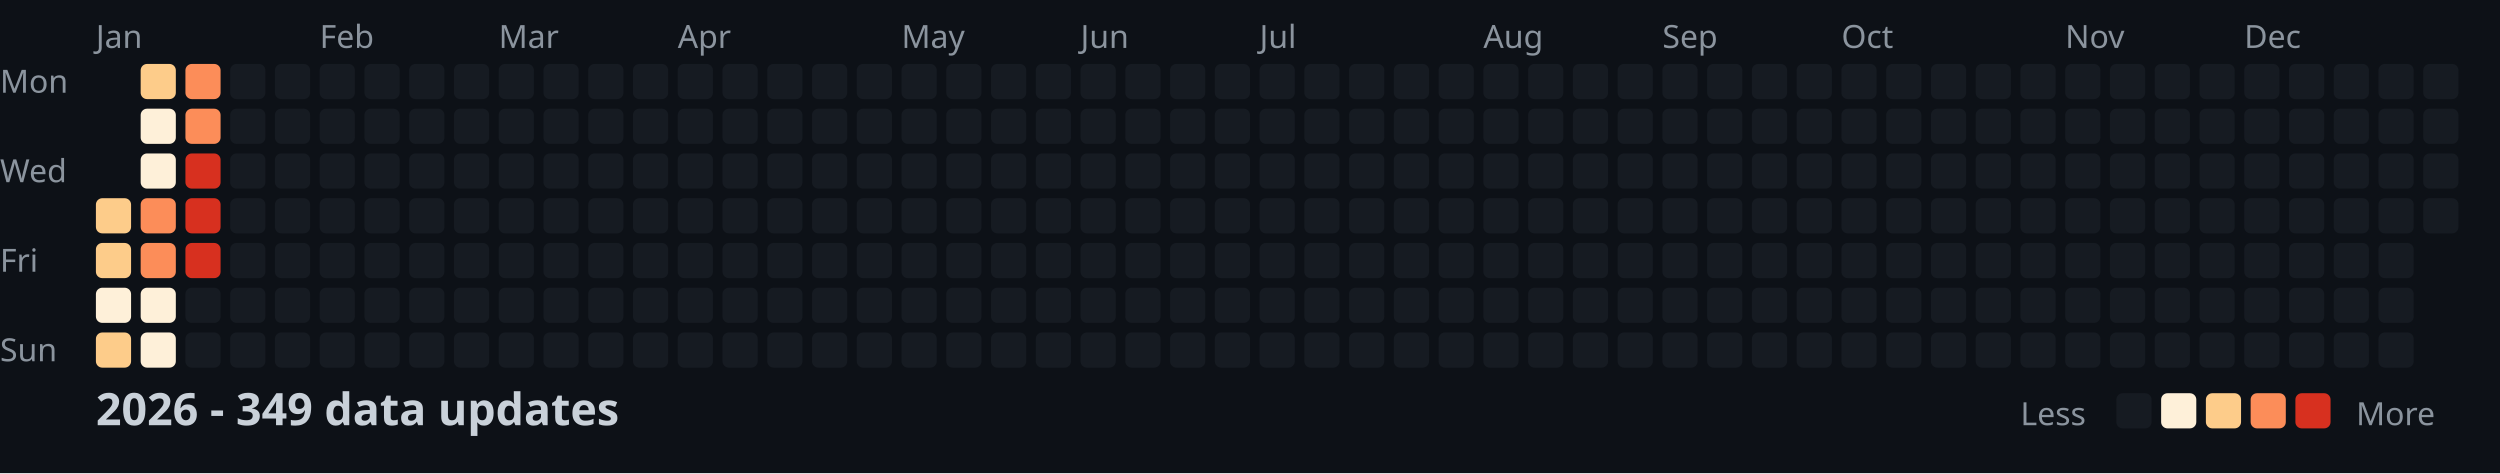
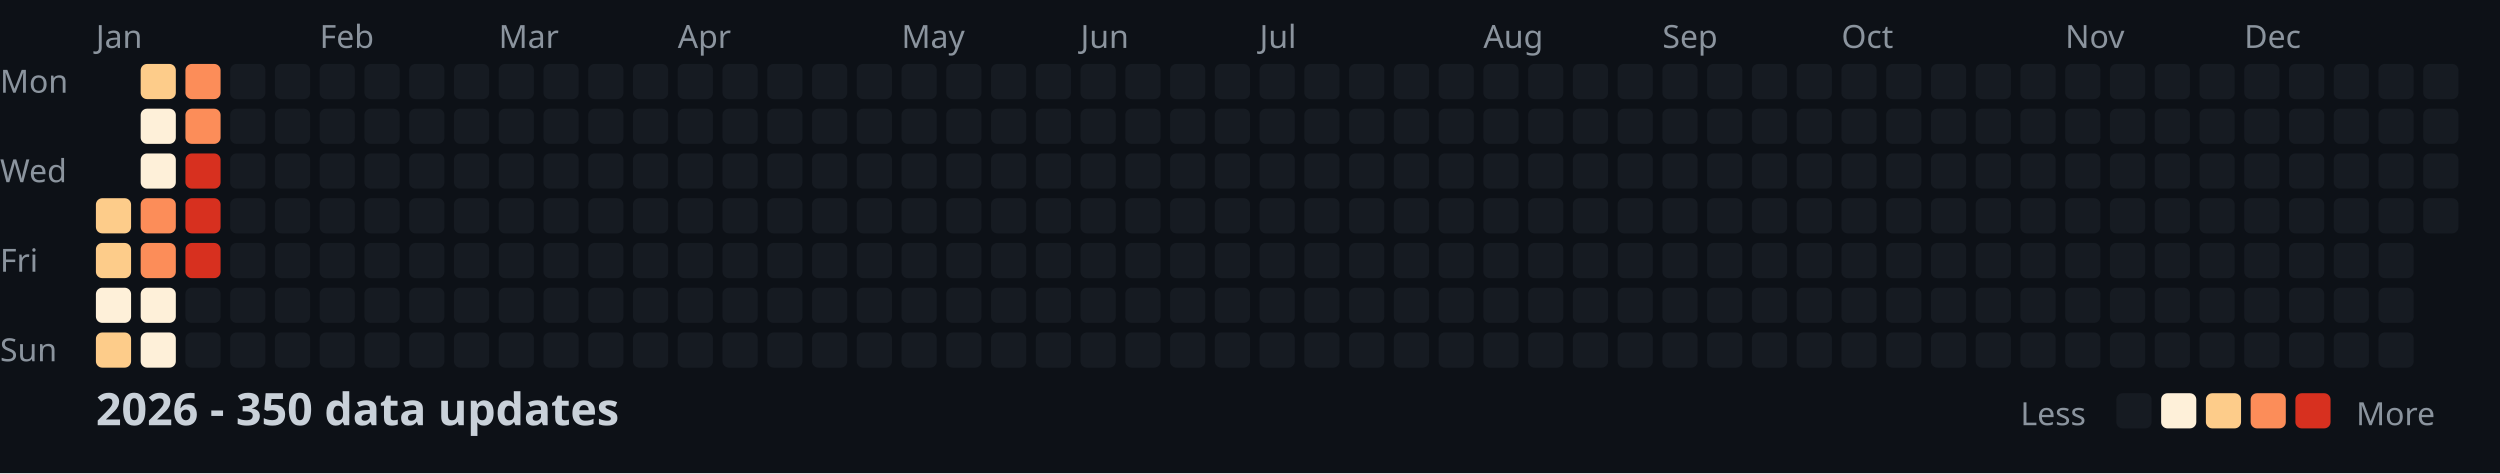
<svg xmlns="http://www.w3.org/2000/svg" width="782" height="148">
  <style>
    .month { font: 10px sans-serif; fill: #8b949e; }
    .day { font: 10px sans-serif; fill: #8b949e; }
    .title { font: bold 14px sans-serif; fill: #c9d1d9; }
    .legend { font: 10px sans-serif; fill: #8b949e; }
  </style>
  <rect width="100%" height="100%" fill="#0d1117" />
  <text x="0" y="29" class="day">Mon</text>
  <text x="0" y="57" class="day">Wed</text>
  <text x="0" y="85" class="day">Fri</text>
  <text x="0" y="113" class="day">Sun</text>
  <text x="30" y="15" class="month">Jan</text>
  <text x="100" y="15" class="month">Feb</text>
  <text x="156" y="15" class="month">Mar</text>
  <text x="212" y="15" class="month">Apr</text>
  <text x="282" y="15" class="month">May</text>
  <text x="338" y="15" class="month">Jun</text>
  <text x="394" y="15" class="month">Jul</text>
  <text x="464" y="15" class="month">Aug</text>
  <text x="520" y="15" class="month">Sep</text>
  <text x="576" y="15" class="month">Oct</text>
  <text x="646" y="15" class="month">Nov</text>
  <text x="702" y="15" class="month">Dec</text>
  <rect x="30" y="62" width="11" height="11" fill="#fdcc8a" rx="2" />
  <rect x="30" y="76" width="11" height="11" fill="#fdcc8a" rx="2" />
  <rect x="30" y="90" width="11" height="11" fill="#fef0d9" rx="2" />
  <rect x="30" y="104" width="11" height="11" fill="#fdcc8a" rx="2" />
  <rect x="44" y="20" width="11" height="11" fill="#fdcc8a" rx="2" />
  <rect x="44" y="34" width="11" height="11" fill="#fef0d9" rx="2" />
  <rect x="44" y="48" width="11" height="11" fill="#fef0d9" rx="2" />
  <rect x="44" y="62" width="11" height="11" fill="#fc8d59" rx="2" />
  <rect x="44" y="76" width="11" height="11" fill="#fc8d59" rx="2" />
  <rect x="44" y="90" width="11" height="11" fill="#fef0d9" rx="2" />
  <rect x="44" y="104" width="11" height="11" fill="#fef0d9" rx="2" />
  <rect x="58" y="20" width="11" height="11" fill="#fc8d59" rx="2" />
  <rect x="58" y="34" width="11" height="11" fill="#fc8d59" rx="2" />
  <rect x="58" y="48" width="11" height="11" fill="#d7301f" rx="2" />
  <rect x="58" y="62" width="11" height="11" fill="#d7301f" rx="2" />
  <rect x="58" y="76" width="11" height="11" fill="#d7301f" rx="2" />
  <rect x="58" y="90" width="11" height="11" fill="#161b22" rx="2" />
  <rect x="58" y="104" width="11" height="11" fill="#161b22" rx="2" />
  <rect x="72" y="20" width="11" height="11" fill="#161b22" rx="2" />
  <rect x="72" y="34" width="11" height="11" fill="#161b22" rx="2" />
  <rect x="72" y="48" width="11" height="11" fill="#161b22" rx="2" />
  <rect x="72" y="62" width="11" height="11" fill="#161b22" rx="2" />
  <rect x="72" y="76" width="11" height="11" fill="#161b22" rx="2" />
  <rect x="72" y="90" width="11" height="11" fill="#161b22" rx="2" />
  <rect x="72" y="104" width="11" height="11" fill="#161b22" rx="2" />
  <rect x="86" y="20" width="11" height="11" fill="#161b22" rx="2" />
  <rect x="86" y="34" width="11" height="11" fill="#161b22" rx="2" />
  <rect x="86" y="48" width="11" height="11" fill="#161b22" rx="2" />
  <rect x="86" y="62" width="11" height="11" fill="#161b22" rx="2" />
  <rect x="86" y="76" width="11" height="11" fill="#161b22" rx="2" />
  <rect x="86" y="90" width="11" height="11" fill="#161b22" rx="2" />
  <rect x="86" y="104" width="11" height="11" fill="#161b22" rx="2" />
  <rect x="100" y="20" width="11" height="11" fill="#161b22" rx="2" />
  <rect x="100" y="34" width="11" height="11" fill="#161b22" rx="2" />
  <rect x="100" y="48" width="11" height="11" fill="#161b22" rx="2" />
  <rect x="100" y="62" width="11" height="11" fill="#161b22" rx="2" />
  <rect x="100" y="76" width="11" height="11" fill="#161b22" rx="2" />
  <rect x="100" y="90" width="11" height="11" fill="#161b22" rx="2" />
  <rect x="100" y="104" width="11" height="11" fill="#161b22" rx="2" />
  <rect x="114" y="20" width="11" height="11" fill="#161b22" rx="2" />
  <rect x="114" y="34" width="11" height="11" fill="#161b22" rx="2" />
  <rect x="114" y="48" width="11" height="11" fill="#161b22" rx="2" />
  <rect x="114" y="62" width="11" height="11" fill="#161b22" rx="2" />
  <rect x="114" y="76" width="11" height="11" fill="#161b22" rx="2" />
  <rect x="114" y="90" width="11" height="11" fill="#161b22" rx="2" />
  <rect x="114" y="104" width="11" height="11" fill="#161b22" rx="2" />
  <rect x="128" y="20" width="11" height="11" fill="#161b22" rx="2" />
  <rect x="128" y="34" width="11" height="11" fill="#161b22" rx="2" />
  <rect x="128" y="48" width="11" height="11" fill="#161b22" rx="2" />
  <rect x="128" y="62" width="11" height="11" fill="#161b22" rx="2" />
  <rect x="128" y="76" width="11" height="11" fill="#161b22" rx="2" />
  <rect x="128" y="90" width="11" height="11" fill="#161b22" rx="2" />
  <rect x="128" y="104" width="11" height="11" fill="#161b22" rx="2" />
  <rect x="142" y="20" width="11" height="11" fill="#161b22" rx="2" />
  <rect x="142" y="34" width="11" height="11" fill="#161b22" rx="2" />
  <rect x="142" y="48" width="11" height="11" fill="#161b22" rx="2" />
  <rect x="142" y="62" width="11" height="11" fill="#161b22" rx="2" />
  <rect x="142" y="76" width="11" height="11" fill="#161b22" rx="2" />
  <rect x="142" y="90" width="11" height="11" fill="#161b22" rx="2" />
  <rect x="142" y="104" width="11" height="11" fill="#161b22" rx="2" />
  <rect x="156" y="20" width="11" height="11" fill="#161b22" rx="2" />
  <rect x="156" y="34" width="11" height="11" fill="#161b22" rx="2" />
  <rect x="156" y="48" width="11" height="11" fill="#161b22" rx="2" />
  <rect x="156" y="62" width="11" height="11" fill="#161b22" rx="2" />
  <rect x="156" y="76" width="11" height="11" fill="#161b22" rx="2" />
  <rect x="156" y="90" width="11" height="11" fill="#161b22" rx="2" />
  <rect x="156" y="104" width="11" height="11" fill="#161b22" rx="2" />
  <rect x="170" y="20" width="11" height="11" fill="#161b22" rx="2" />
  <rect x="170" y="34" width="11" height="11" fill="#161b22" rx="2" />
  <rect x="170" y="48" width="11" height="11" fill="#161b22" rx="2" />
  <rect x="170" y="62" width="11" height="11" fill="#161b22" rx="2" />
  <rect x="170" y="76" width="11" height="11" fill="#161b22" rx="2" />
  <rect x="170" y="90" width="11" height="11" fill="#161b22" rx="2" />
  <rect x="170" y="104" width="11" height="11" fill="#161b22" rx="2" />
  <rect x="184" y="20" width="11" height="11" fill="#161b22" rx="2" />
  <rect x="184" y="34" width="11" height="11" fill="#161b22" rx="2" />
  <rect x="184" y="48" width="11" height="11" fill="#161b22" rx="2" />
  <rect x="184" y="62" width="11" height="11" fill="#161b22" rx="2" />
  <rect x="184" y="76" width="11" height="11" fill="#161b22" rx="2" />
  <rect x="184" y="90" width="11" height="11" fill="#161b22" rx="2" />
  <rect x="184" y="104" width="11" height="11" fill="#161b22" rx="2" />
  <rect x="198" y="20" width="11" height="11" fill="#161b22" rx="2" />
  <rect x="198" y="34" width="11" height="11" fill="#161b22" rx="2" />
  <rect x="198" y="48" width="11" height="11" fill="#161b22" rx="2" />
  <rect x="198" y="62" width="11" height="11" fill="#161b22" rx="2" />
  <rect x="198" y="76" width="11" height="11" fill="#161b22" rx="2" />
  <rect x="198" y="90" width="11" height="11" fill="#161b22" rx="2" />
  <rect x="198" y="104" width="11" height="11" fill="#161b22" rx="2" />
  <rect x="212" y="20" width="11" height="11" fill="#161b22" rx="2" />
  <rect x="212" y="34" width="11" height="11" fill="#161b22" rx="2" />
  <rect x="212" y="48" width="11" height="11" fill="#161b22" rx="2" />
  <rect x="212" y="62" width="11" height="11" fill="#161b22" rx="2" />
  <rect x="212" y="76" width="11" height="11" fill="#161b22" rx="2" />
  <rect x="212" y="90" width="11" height="11" fill="#161b22" rx="2" />
  <rect x="212" y="104" width="11" height="11" fill="#161b22" rx="2" />
  <rect x="226" y="20" width="11" height="11" fill="#161b22" rx="2" />
  <rect x="226" y="34" width="11" height="11" fill="#161b22" rx="2" />
  <rect x="226" y="48" width="11" height="11" fill="#161b22" rx="2" />
  <rect x="226" y="62" width="11" height="11" fill="#161b22" rx="2" />
  <rect x="226" y="76" width="11" height="11" fill="#161b22" rx="2" />
  <rect x="226" y="90" width="11" height="11" fill="#161b22" rx="2" />
  <rect x="226" y="104" width="11" height="11" fill="#161b22" rx="2" />
  <rect x="240" y="20" width="11" height="11" fill="#161b22" rx="2" />
  <rect x="240" y="34" width="11" height="11" fill="#161b22" rx="2" />
  <rect x="240" y="48" width="11" height="11" fill="#161b22" rx="2" />
  <rect x="240" y="62" width="11" height="11" fill="#161b22" rx="2" />
  <rect x="240" y="76" width="11" height="11" fill="#161b22" rx="2" />
  <rect x="240" y="90" width="11" height="11" fill="#161b22" rx="2" />
  <rect x="240" y="104" width="11" height="11" fill="#161b22" rx="2" />
  <rect x="254" y="20" width="11" height="11" fill="#161b22" rx="2" />
  <rect x="254" y="34" width="11" height="11" fill="#161b22" rx="2" />
  <rect x="254" y="48" width="11" height="11" fill="#161b22" rx="2" />
  <rect x="254" y="62" width="11" height="11" fill="#161b22" rx="2" />
  <rect x="254" y="76" width="11" height="11" fill="#161b22" rx="2" />
  <rect x="254" y="90" width="11" height="11" fill="#161b22" rx="2" />
  <rect x="254" y="104" width="11" height="11" fill="#161b22" rx="2" />
  <rect x="268" y="20" width="11" height="11" fill="#161b22" rx="2" />
  <rect x="268" y="34" width="11" height="11" fill="#161b22" rx="2" />
  <rect x="268" y="48" width="11" height="11" fill="#161b22" rx="2" />
  <rect x="268" y="62" width="11" height="11" fill="#161b22" rx="2" />
  <rect x="268" y="76" width="11" height="11" fill="#161b22" rx="2" />
  <rect x="268" y="90" width="11" height="11" fill="#161b22" rx="2" />
  <rect x="268" y="104" width="11" height="11" fill="#161b22" rx="2" />
  <rect x="282" y="20" width="11" height="11" fill="#161b22" rx="2" />
  <rect x="282" y="34" width="11" height="11" fill="#161b22" rx="2" />
  <rect x="282" y="48" width="11" height="11" fill="#161b22" rx="2" />
  <rect x="282" y="62" width="11" height="11" fill="#161b22" rx="2" />
  <rect x="282" y="76" width="11" height="11" fill="#161b22" rx="2" />
  <rect x="282" y="90" width="11" height="11" fill="#161b22" rx="2" />
  <rect x="282" y="104" width="11" height="11" fill="#161b22" rx="2" />
  <rect x="296" y="20" width="11" height="11" fill="#161b22" rx="2" />
  <rect x="296" y="34" width="11" height="11" fill="#161b22" rx="2" />
  <rect x="296" y="48" width="11" height="11" fill="#161b22" rx="2" />
  <rect x="296" y="62" width="11" height="11" fill="#161b22" rx="2" />
  <rect x="296" y="76" width="11" height="11" fill="#161b22" rx="2" />
  <rect x="296" y="90" width="11" height="11" fill="#161b22" rx="2" />
  <rect x="296" y="104" width="11" height="11" fill="#161b22" rx="2" />
  <rect x="310" y="20" width="11" height="11" fill="#161b22" rx="2" />
  <rect x="310" y="34" width="11" height="11" fill="#161b22" rx="2" />
  <rect x="310" y="48" width="11" height="11" fill="#161b22" rx="2" />
  <rect x="310" y="62" width="11" height="11" fill="#161b22" rx="2" />
  <rect x="310" y="76" width="11" height="11" fill="#161b22" rx="2" />
  <rect x="310" y="90" width="11" height="11" fill="#161b22" rx="2" />
  <rect x="310" y="104" width="11" height="11" fill="#161b22" rx="2" />
  <rect x="324" y="20" width="11" height="11" fill="#161b22" rx="2" />
  <rect x="324" y="34" width="11" height="11" fill="#161b22" rx="2" />
  <rect x="324" y="48" width="11" height="11" fill="#161b22" rx="2" />
  <rect x="324" y="62" width="11" height="11" fill="#161b22" rx="2" />
  <rect x="324" y="76" width="11" height="11" fill="#161b22" rx="2" />
  <rect x="324" y="90" width="11" height="11" fill="#161b22" rx="2" />
  <rect x="324" y="104" width="11" height="11" fill="#161b22" rx="2" />
  <rect x="338" y="20" width="11" height="11" fill="#161b22" rx="2" />
  <rect x="338" y="34" width="11" height="11" fill="#161b22" rx="2" />
  <rect x="338" y="48" width="11" height="11" fill="#161b22" rx="2" />
  <rect x="338" y="62" width="11" height="11" fill="#161b22" rx="2" />
  <rect x="338" y="76" width="11" height="11" fill="#161b22" rx="2" />
  <rect x="338" y="90" width="11" height="11" fill="#161b22" rx="2" />
  <rect x="338" y="104" width="11" height="11" fill="#161b22" rx="2" />
  <rect x="352" y="20" width="11" height="11" fill="#161b22" rx="2" />
  <rect x="352" y="34" width="11" height="11" fill="#161b22" rx="2" />
  <rect x="352" y="48" width="11" height="11" fill="#161b22" rx="2" />
  <rect x="352" y="62" width="11" height="11" fill="#161b22" rx="2" />
  <rect x="352" y="76" width="11" height="11" fill="#161b22" rx="2" />
  <rect x="352" y="90" width="11" height="11" fill="#161b22" rx="2" />
  <rect x="352" y="104" width="11" height="11" fill="#161b22" rx="2" />
  <rect x="366" y="20" width="11" height="11" fill="#161b22" rx="2" />
  <rect x="366" y="34" width="11" height="11" fill="#161b22" rx="2" />
  <rect x="366" y="48" width="11" height="11" fill="#161b22" rx="2" />
  <rect x="366" y="62" width="11" height="11" fill="#161b22" rx="2" />
  <rect x="366" y="76" width="11" height="11" fill="#161b22" rx="2" />
  <rect x="366" y="90" width="11" height="11" fill="#161b22" rx="2" />
  <rect x="366" y="104" width="11" height="11" fill="#161b22" rx="2" />
  <rect x="380" y="20" width="11" height="11" fill="#161b22" rx="2" />
  <rect x="380" y="34" width="11" height="11" fill="#161b22" rx="2" />
  <rect x="380" y="48" width="11" height="11" fill="#161b22" rx="2" />
  <rect x="380" y="62" width="11" height="11" fill="#161b22" rx="2" />
  <rect x="380" y="76" width="11" height="11" fill="#161b22" rx="2" />
  <rect x="380" y="90" width="11" height="11" fill="#161b22" rx="2" />
  <rect x="380" y="104" width="11" height="11" fill="#161b22" rx="2" />
  <rect x="394" y="20" width="11" height="11" fill="#161b22" rx="2" />
  <rect x="394" y="34" width="11" height="11" fill="#161b22" rx="2" />
  <rect x="394" y="48" width="11" height="11" fill="#161b22" rx="2" />
  <rect x="394" y="62" width="11" height="11" fill="#161b22" rx="2" />
  <rect x="394" y="76" width="11" height="11" fill="#161b22" rx="2" />
  <rect x="394" y="90" width="11" height="11" fill="#161b22" rx="2" />
  <rect x="394" y="104" width="11" height="11" fill="#161b22" rx="2" />
  <rect x="408" y="20" width="11" height="11" fill="#161b22" rx="2" />
  <rect x="408" y="34" width="11" height="11" fill="#161b22" rx="2" />
  <rect x="408" y="48" width="11" height="11" fill="#161b22" rx="2" />
  <rect x="408" y="62" width="11" height="11" fill="#161b22" rx="2" />
  <rect x="408" y="76" width="11" height="11" fill="#161b22" rx="2" />
  <rect x="408" y="90" width="11" height="11" fill="#161b22" rx="2" />
  <rect x="408" y="104" width="11" height="11" fill="#161b22" rx="2" />
  <rect x="422" y="20" width="11" height="11" fill="#161b22" rx="2" />
  <rect x="422" y="34" width="11" height="11" fill="#161b22" rx="2" />
  <rect x="422" y="48" width="11" height="11" fill="#161b22" rx="2" />
  <rect x="422" y="62" width="11" height="11" fill="#161b22" rx="2" />
  <rect x="422" y="76" width="11" height="11" fill="#161b22" rx="2" />
  <rect x="422" y="90" width="11" height="11" fill="#161b22" rx="2" />
  <rect x="422" y="104" width="11" height="11" fill="#161b22" rx="2" />
  <rect x="436" y="20" width="11" height="11" fill="#161b22" rx="2" />
  <rect x="436" y="34" width="11" height="11" fill="#161b22" rx="2" />
  <rect x="436" y="48" width="11" height="11" fill="#161b22" rx="2" />
  <rect x="436" y="62" width="11" height="11" fill="#161b22" rx="2" />
  <rect x="436" y="76" width="11" height="11" fill="#161b22" rx="2" />
  <rect x="436" y="90" width="11" height="11" fill="#161b22" rx="2" />
  <rect x="436" y="104" width="11" height="11" fill="#161b22" rx="2" />
  <rect x="450" y="20" width="11" height="11" fill="#161b22" rx="2" />
  <rect x="450" y="34" width="11" height="11" fill="#161b22" rx="2" />
  <rect x="450" y="48" width="11" height="11" fill="#161b22" rx="2" />
  <rect x="450" y="62" width="11" height="11" fill="#161b22" rx="2" />
  <rect x="450" y="76" width="11" height="11" fill="#161b22" rx="2" />
  <rect x="450" y="90" width="11" height="11" fill="#161b22" rx="2" />
  <rect x="450" y="104" width="11" height="11" fill="#161b22" rx="2" />
  <rect x="464" y="20" width="11" height="11" fill="#161b22" rx="2" />
  <rect x="464" y="34" width="11" height="11" fill="#161b22" rx="2" />
  <rect x="464" y="48" width="11" height="11" fill="#161b22" rx="2" />
  <rect x="464" y="62" width="11" height="11" fill="#161b22" rx="2" />
  <rect x="464" y="76" width="11" height="11" fill="#161b22" rx="2" />
  <rect x="464" y="90" width="11" height="11" fill="#161b22" rx="2" />
  <rect x="464" y="104" width="11" height="11" fill="#161b22" rx="2" />
  <rect x="478" y="20" width="11" height="11" fill="#161b22" rx="2" />
  <rect x="478" y="34" width="11" height="11" fill="#161b22" rx="2" />
  <rect x="478" y="48" width="11" height="11" fill="#161b22" rx="2" />
  <rect x="478" y="62" width="11" height="11" fill="#161b22" rx="2" />
  <rect x="478" y="76" width="11" height="11" fill="#161b22" rx="2" />
  <rect x="478" y="90" width="11" height="11" fill="#161b22" rx="2" />
  <rect x="478" y="104" width="11" height="11" fill="#161b22" rx="2" />
  <rect x="492" y="20" width="11" height="11" fill="#161b22" rx="2" />
  <rect x="492" y="34" width="11" height="11" fill="#161b22" rx="2" />
  <rect x="492" y="48" width="11" height="11" fill="#161b22" rx="2" />
  <rect x="492" y="62" width="11" height="11" fill="#161b22" rx="2" />
  <rect x="492" y="76" width="11" height="11" fill="#161b22" rx="2" />
  <rect x="492" y="90" width="11" height="11" fill="#161b22" rx="2" />
  <rect x="492" y="104" width="11" height="11" fill="#161b22" rx="2" />
  <rect x="506" y="20" width="11" height="11" fill="#161b22" rx="2" />
  <rect x="506" y="34" width="11" height="11" fill="#161b22" rx="2" />
  <rect x="506" y="48" width="11" height="11" fill="#161b22" rx="2" />
  <rect x="506" y="62" width="11" height="11" fill="#161b22" rx="2" />
  <rect x="506" y="76" width="11" height="11" fill="#161b22" rx="2" />
  <rect x="506" y="90" width="11" height="11" fill="#161b22" rx="2" />
  <rect x="506" y="104" width="11" height="11" fill="#161b22" rx="2" />
  <rect x="520" y="20" width="11" height="11" fill="#161b22" rx="2" />
  <rect x="520" y="34" width="11" height="11" fill="#161b22" rx="2" />
  <rect x="520" y="48" width="11" height="11" fill="#161b22" rx="2" />
  <rect x="520" y="62" width="11" height="11" fill="#161b22" rx="2" />
  <rect x="520" y="76" width="11" height="11" fill="#161b22" rx="2" />
  <rect x="520" y="90" width="11" height="11" fill="#161b22" rx="2" />
  <rect x="520" y="104" width="11" height="11" fill="#161b22" rx="2" />
  <rect x="534" y="20" width="11" height="11" fill="#161b22" rx="2" />
  <rect x="534" y="34" width="11" height="11" fill="#161b22" rx="2" />
  <rect x="534" y="48" width="11" height="11" fill="#161b22" rx="2" />
  <rect x="534" y="62" width="11" height="11" fill="#161b22" rx="2" />
  <rect x="534" y="76" width="11" height="11" fill="#161b22" rx="2" />
  <rect x="534" y="90" width="11" height="11" fill="#161b22" rx="2" />
  <rect x="534" y="104" width="11" height="11" fill="#161b22" rx="2" />
  <rect x="548" y="20" width="11" height="11" fill="#161b22" rx="2" />
  <rect x="548" y="34" width="11" height="11" fill="#161b22" rx="2" />
  <rect x="548" y="48" width="11" height="11" fill="#161b22" rx="2" />
  <rect x="548" y="62" width="11" height="11" fill="#161b22" rx="2" />
  <rect x="548" y="76" width="11" height="11" fill="#161b22" rx="2" />
  <rect x="548" y="90" width="11" height="11" fill="#161b22" rx="2" />
  <rect x="548" y="104" width="11" height="11" fill="#161b22" rx="2" />
  <rect x="562" y="20" width="11" height="11" fill="#161b22" rx="2" />
  <rect x="562" y="34" width="11" height="11" fill="#161b22" rx="2" />
  <rect x="562" y="48" width="11" height="11" fill="#161b22" rx="2" />
  <rect x="562" y="62" width="11" height="11" fill="#161b22" rx="2" />
  <rect x="562" y="76" width="11" height="11" fill="#161b22" rx="2" />
  <rect x="562" y="90" width="11" height="11" fill="#161b22" rx="2" />
  <rect x="562" y="104" width="11" height="11" fill="#161b22" rx="2" />
  <rect x="576" y="20" width="11" height="11" fill="#161b22" rx="2" />
  <rect x="576" y="34" width="11" height="11" fill="#161b22" rx="2" />
  <rect x="576" y="48" width="11" height="11" fill="#161b22" rx="2" />
  <rect x="576" y="62" width="11" height="11" fill="#161b22" rx="2" />
  <rect x="576" y="76" width="11" height="11" fill="#161b22" rx="2" />
  <rect x="576" y="90" width="11" height="11" fill="#161b22" rx="2" />
  <rect x="576" y="104" width="11" height="11" fill="#161b22" rx="2" />
  <rect x="590" y="20" width="11" height="11" fill="#161b22" rx="2" />
  <rect x="590" y="34" width="11" height="11" fill="#161b22" rx="2" />
  <rect x="590" y="48" width="11" height="11" fill="#161b22" rx="2" />
  <rect x="590" y="62" width="11" height="11" fill="#161b22" rx="2" />
  <rect x="590" y="76" width="11" height="11" fill="#161b22" rx="2" />
  <rect x="590" y="90" width="11" height="11" fill="#161b22" rx="2" />
  <rect x="590" y="104" width="11" height="11" fill="#161b22" rx="2" />
  <rect x="604" y="20" width="11" height="11" fill="#161b22" rx="2" />
  <rect x="604" y="34" width="11" height="11" fill="#161b22" rx="2" />
  <rect x="604" y="48" width="11" height="11" fill="#161b22" rx="2" />
  <rect x="604" y="62" width="11" height="11" fill="#161b22" rx="2" />
  <rect x="604" y="76" width="11" height="11" fill="#161b22" rx="2" />
  <rect x="604" y="90" width="11" height="11" fill="#161b22" rx="2" />
  <rect x="604" y="104" width="11" height="11" fill="#161b22" rx="2" />
  <rect x="618" y="20" width="11" height="11" fill="#161b22" rx="2" />
  <rect x="618" y="34" width="11" height="11" fill="#161b22" rx="2" />
  <rect x="618" y="48" width="11" height="11" fill="#161b22" rx="2" />
  <rect x="618" y="62" width="11" height="11" fill="#161b22" rx="2" />
  <rect x="618" y="76" width="11" height="11" fill="#161b22" rx="2" />
  <rect x="618" y="90" width="11" height="11" fill="#161b22" rx="2" />
  <rect x="618" y="104" width="11" height="11" fill="#161b22" rx="2" />
  <rect x="632" y="20" width="11" height="11" fill="#161b22" rx="2" />
  <rect x="632" y="34" width="11" height="11" fill="#161b22" rx="2" />
  <rect x="632" y="48" width="11" height="11" fill="#161b22" rx="2" />
  <rect x="632" y="62" width="11" height="11" fill="#161b22" rx="2" />
  <rect x="632" y="76" width="11" height="11" fill="#161b22" rx="2" />
  <rect x="632" y="90" width="11" height="11" fill="#161b22" rx="2" />
  <rect x="632" y="104" width="11" height="11" fill="#161b22" rx="2" />
  <rect x="646" y="20" width="11" height="11" fill="#161b22" rx="2" />
  <rect x="646" y="34" width="11" height="11" fill="#161b22" rx="2" />
  <rect x="646" y="48" width="11" height="11" fill="#161b22" rx="2" />
  <rect x="646" y="62" width="11" height="11" fill="#161b22" rx="2" />
  <rect x="646" y="76" width="11" height="11" fill="#161b22" rx="2" />
  <rect x="646" y="90" width="11" height="11" fill="#161b22" rx="2" />
  <rect x="646" y="104" width="11" height="11" fill="#161b22" rx="2" />
  <rect x="660" y="20" width="11" height="11" fill="#161b22" rx="2" />
  <rect x="660" y="34" width="11" height="11" fill="#161b22" rx="2" />
  <rect x="660" y="48" width="11" height="11" fill="#161b22" rx="2" />
  <rect x="660" y="62" width="11" height="11" fill="#161b22" rx="2" />
  <rect x="660" y="76" width="11" height="11" fill="#161b22" rx="2" />
  <rect x="660" y="90" width="11" height="11" fill="#161b22" rx="2" />
  <rect x="660" y="104" width="11" height="11" fill="#161b22" rx="2" />
  <rect x="674" y="20" width="11" height="11" fill="#161b22" rx="2" />
  <rect x="674" y="34" width="11" height="11" fill="#161b22" rx="2" />
  <rect x="674" y="48" width="11" height="11" fill="#161b22" rx="2" />
  <rect x="674" y="62" width="11" height="11" fill="#161b22" rx="2" />
  <rect x="674" y="76" width="11" height="11" fill="#161b22" rx="2" />
  <rect x="674" y="90" width="11" height="11" fill="#161b22" rx="2" />
  <rect x="674" y="104" width="11" height="11" fill="#161b22" rx="2" />
  <rect x="688" y="20" width="11" height="11" fill="#161b22" rx="2" />
  <rect x="688" y="34" width="11" height="11" fill="#161b22" rx="2" />
  <rect x="688" y="48" width="11" height="11" fill="#161b22" rx="2" />
  <rect x="688" y="62" width="11" height="11" fill="#161b22" rx="2" />
  <rect x="688" y="76" width="11" height="11" fill="#161b22" rx="2" />
  <rect x="688" y="90" width="11" height="11" fill="#161b22" rx="2" />
  <rect x="688" y="104" width="11" height="11" fill="#161b22" rx="2" />
  <rect x="702" y="20" width="11" height="11" fill="#161b22" rx="2" />
  <rect x="702" y="34" width="11" height="11" fill="#161b22" rx="2" />
  <rect x="702" y="48" width="11" height="11" fill="#161b22" rx="2" />
  <rect x="702" y="62" width="11" height="11" fill="#161b22" rx="2" />
  <rect x="702" y="76" width="11" height="11" fill="#161b22" rx="2" />
  <rect x="702" y="90" width="11" height="11" fill="#161b22" rx="2" />
  <rect x="702" y="104" width="11" height="11" fill="#161b22" rx="2" />
  <rect x="716" y="20" width="11" height="11" fill="#161b22" rx="2" />
  <rect x="716" y="34" width="11" height="11" fill="#161b22" rx="2" />
  <rect x="716" y="48" width="11" height="11" fill="#161b22" rx="2" />
  <rect x="716" y="62" width="11" height="11" fill="#161b22" rx="2" />
  <rect x="716" y="76" width="11" height="11" fill="#161b22" rx="2" />
  <rect x="716" y="90" width="11" height="11" fill="#161b22" rx="2" />
  <rect x="716" y="104" width="11" height="11" fill="#161b22" rx="2" />
  <rect x="730" y="20" width="11" height="11" fill="#161b22" rx="2" />
  <rect x="730" y="34" width="11" height="11" fill="#161b22" rx="2" />
  <rect x="730" y="48" width="11" height="11" fill="#161b22" rx="2" />
  <rect x="730" y="62" width="11" height="11" fill="#161b22" rx="2" />
  <rect x="730" y="76" width="11" height="11" fill="#161b22" rx="2" />
  <rect x="730" y="90" width="11" height="11" fill="#161b22" rx="2" />
  <rect x="730" y="104" width="11" height="11" fill="#161b22" rx="2" />
  <rect x="744" y="20" width="11" height="11" fill="#161b22" rx="2" />
  <rect x="744" y="34" width="11" height="11" fill="#161b22" rx="2" />
  <rect x="744" y="48" width="11" height="11" fill="#161b22" rx="2" />
  <rect x="744" y="62" width="11" height="11" fill="#161b22" rx="2" />
  <rect x="744" y="76" width="11" height="11" fill="#161b22" rx="2" />
  <rect x="744" y="90" width="11" height="11" fill="#161b22" rx="2" />
  <rect x="744" y="104" width="11" height="11" fill="#161b22" rx="2" />
  <rect x="758" y="20" width="11" height="11" fill="#161b22" rx="2" />
  <rect x="758" y="34" width="11" height="11" fill="#161b22" rx="2" />
  <rect x="758" y="48" width="11" height="11" fill="#161b22" rx="2" />
  <rect x="758" y="62" width="11" height="11" fill="#161b22" rx="2" />
-   <text x="30" y="133" class="title">2026 - 349 data updates</text>
+   <text x="30" y="133" class="title">2026 - 350 data updates</text>
  <text x="632" y="133" class="legend">Less</text>
  <rect x="662" y="123" width="11" height="11" fill="#161b22" rx="2" />
  <rect x="676" y="123" width="11" height="11" fill="#fef0d9" rx="2" />
  <rect x="690" y="123" width="11" height="11" fill="#fdcc8a" rx="2" />
  <rect x="704" y="123" width="11" height="11" fill="#fc8d59" rx="2" />
  <rect x="718" y="123" width="11" height="11" fill="#d7301f" rx="2" />
  <text x="737" y="133" class="legend">More</text>
</svg>
